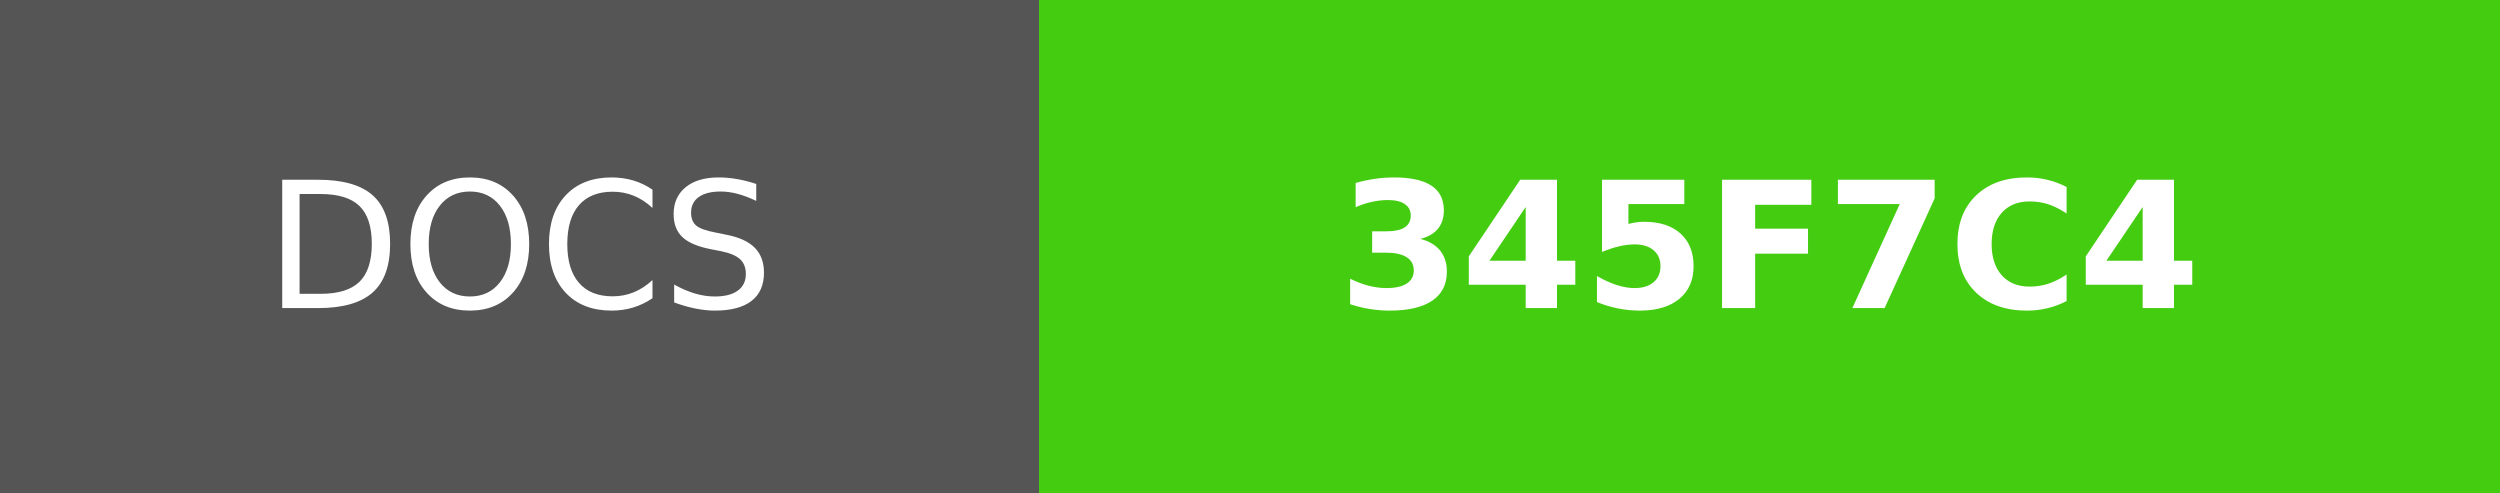
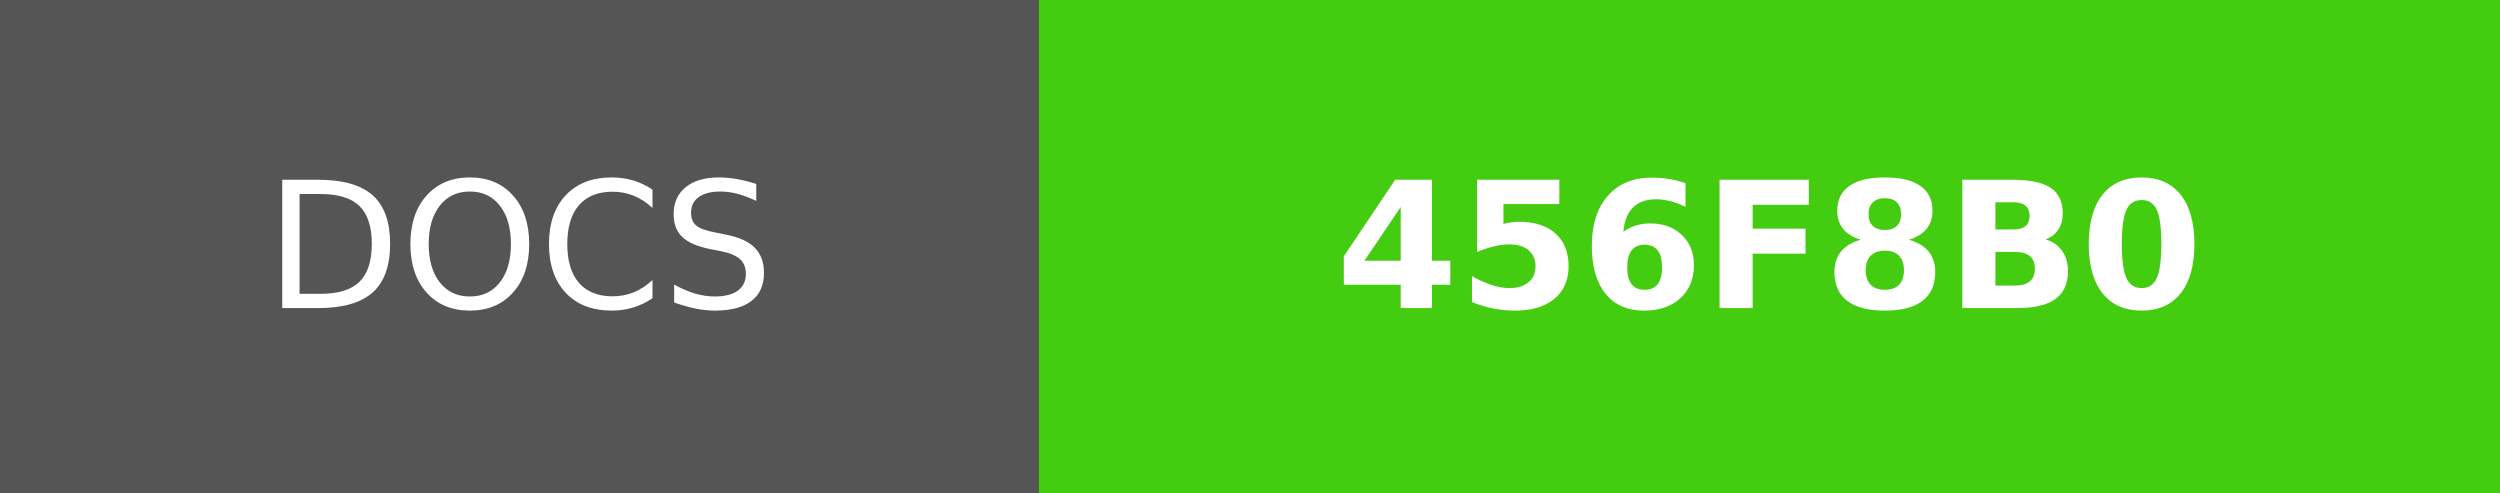
- <svg xmlns="http://www.w3.org/2000/svg" width="142" height="28" role="img" aria-label="DOCS: 345F7C4">
+ <svg xmlns="http://www.w3.org/2000/svg" width="142" height="28" role="img" aria-label="DOCS: 456F8B0">
  <g shape-rendering="crispEdges">
    <rect width="59" height="28" fill="#555" />
    <rect x="59" width="83" height="28" fill="#4c1" />
  </g>
  <g fill="#fff" text-anchor="middle" font-family="Verdana,Geneva,DejaVu Sans,sans-serif" text-rendering="geometricPrecision" font-size="100">
    <text fill="#fff" x="295" y="175" transform="scale(.1)" textLength="350">DOCS</text>
-     <text fill="#fff" x="1005" y="175" font-weight="bold" transform="scale(.1)" textLength="590">345F7C4</text>
+     <text fill="#fff" x="1005" y="175" font-weight="bold" transform="scale(.1)" textLength="590">456F8B0</text>
  </g>
</svg>
